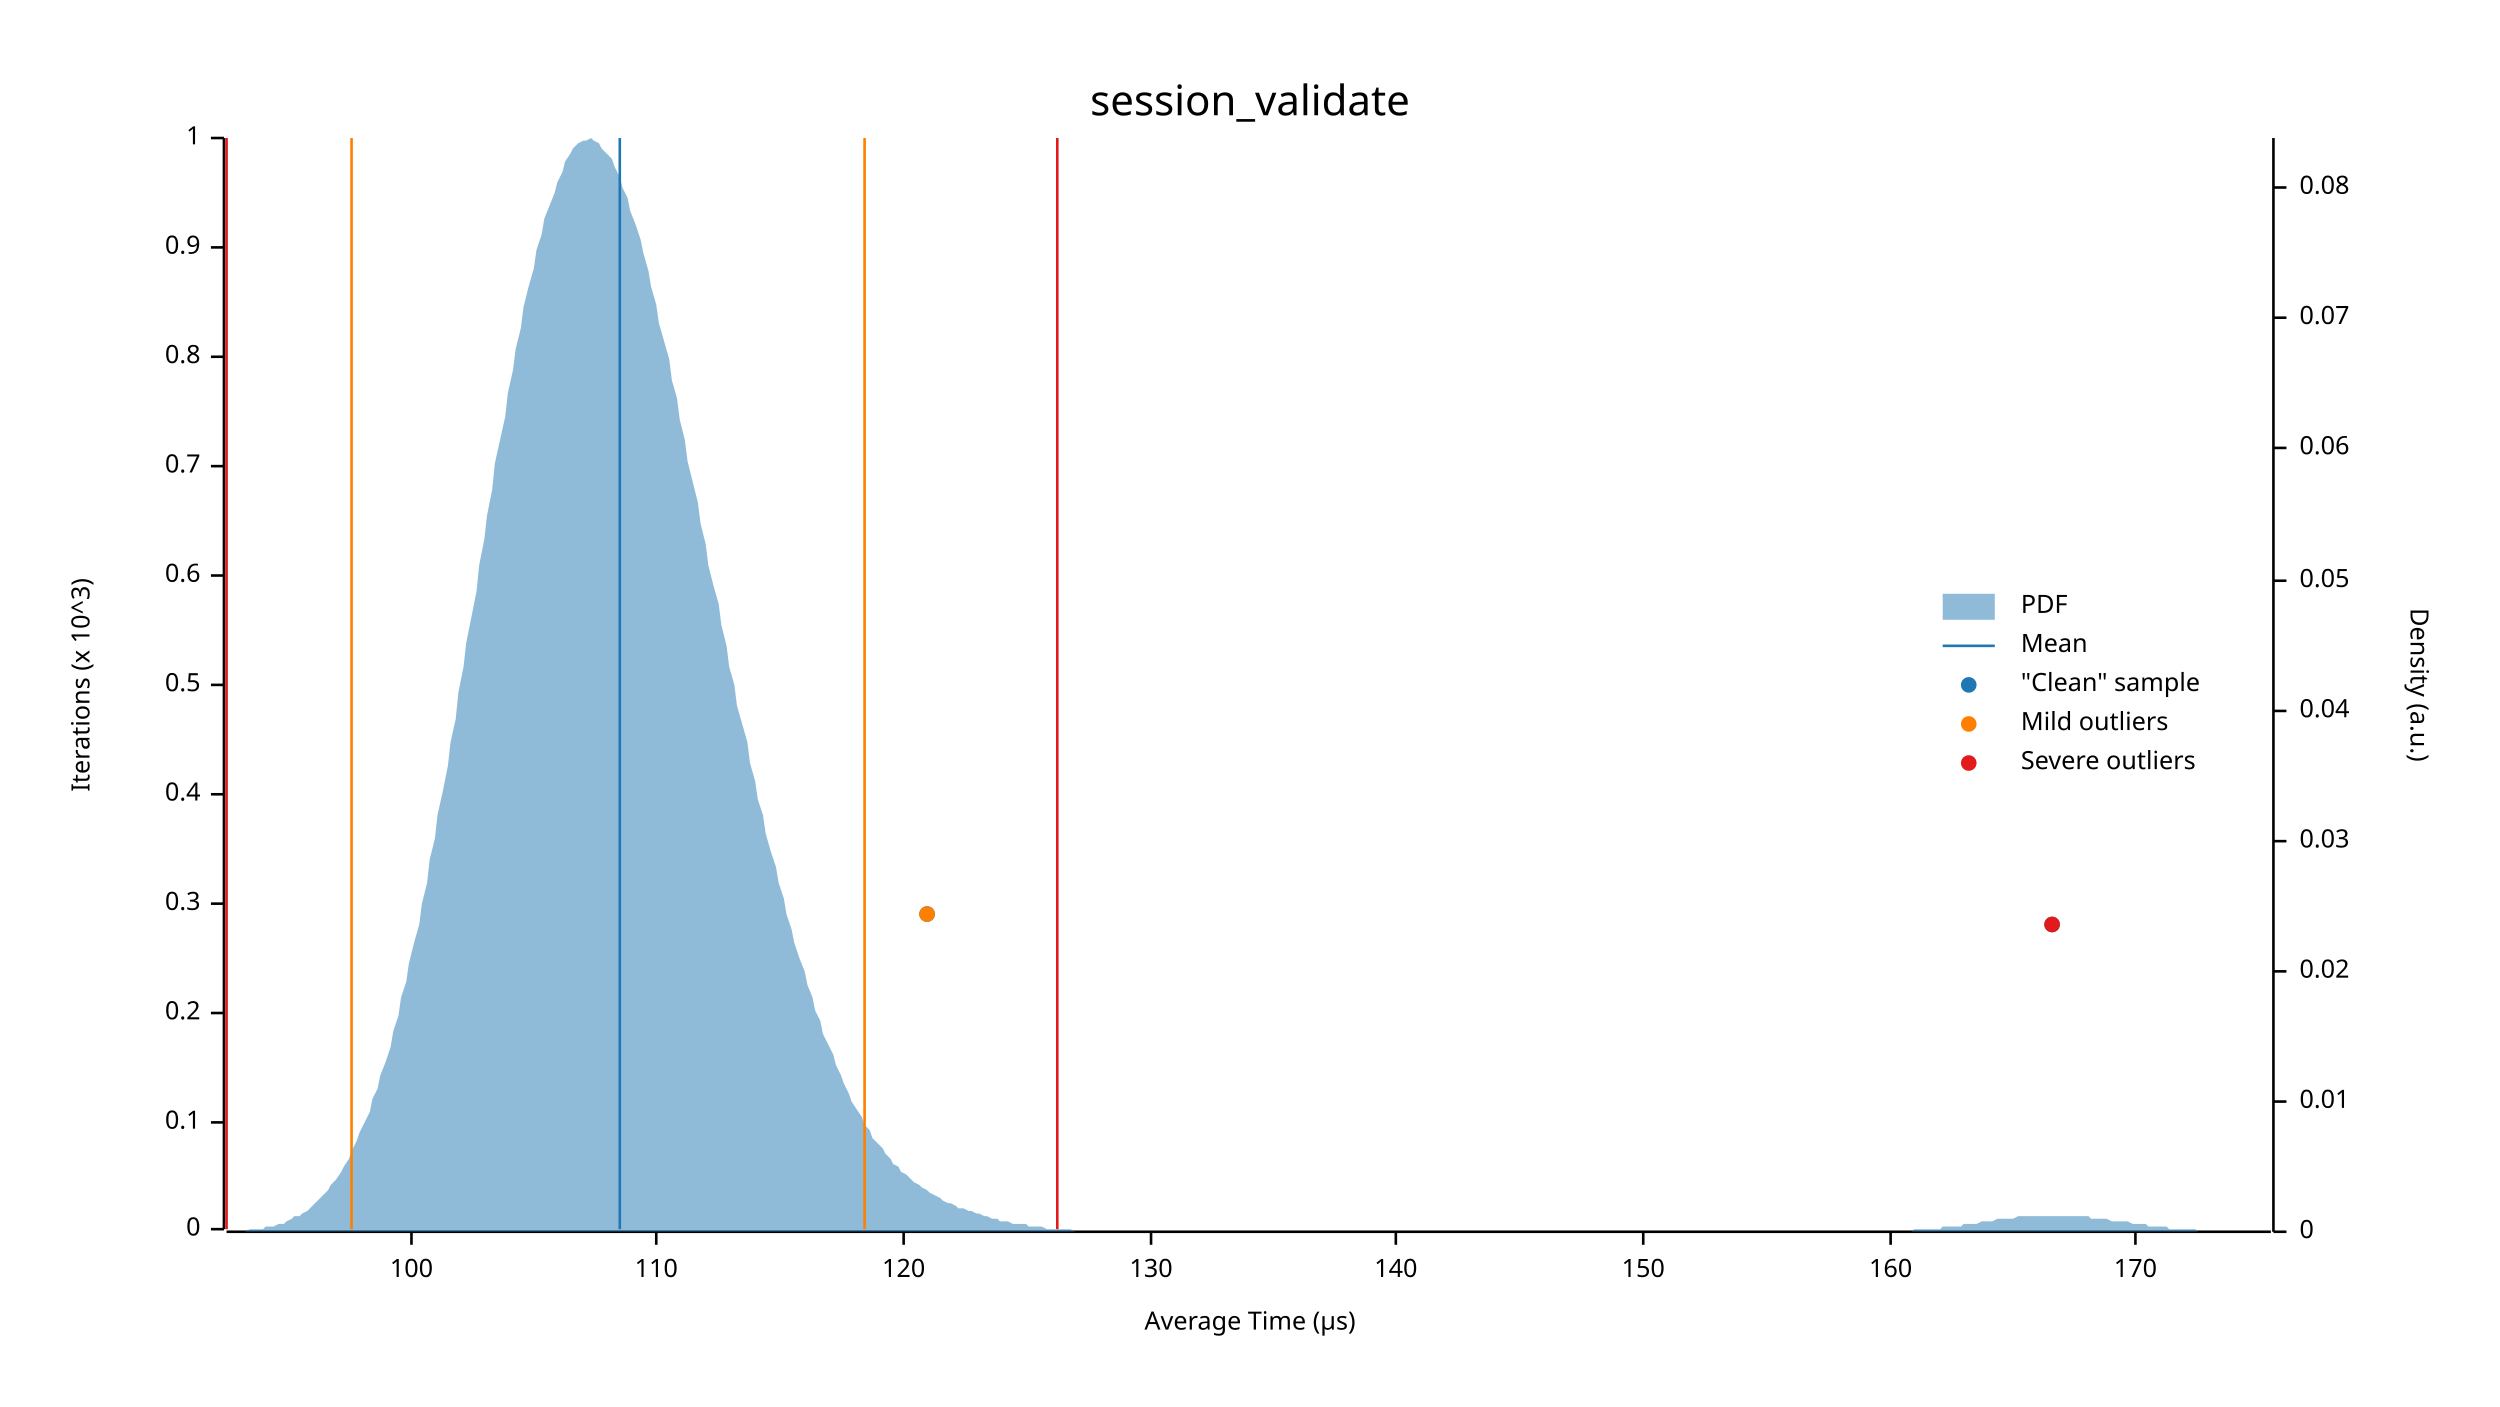
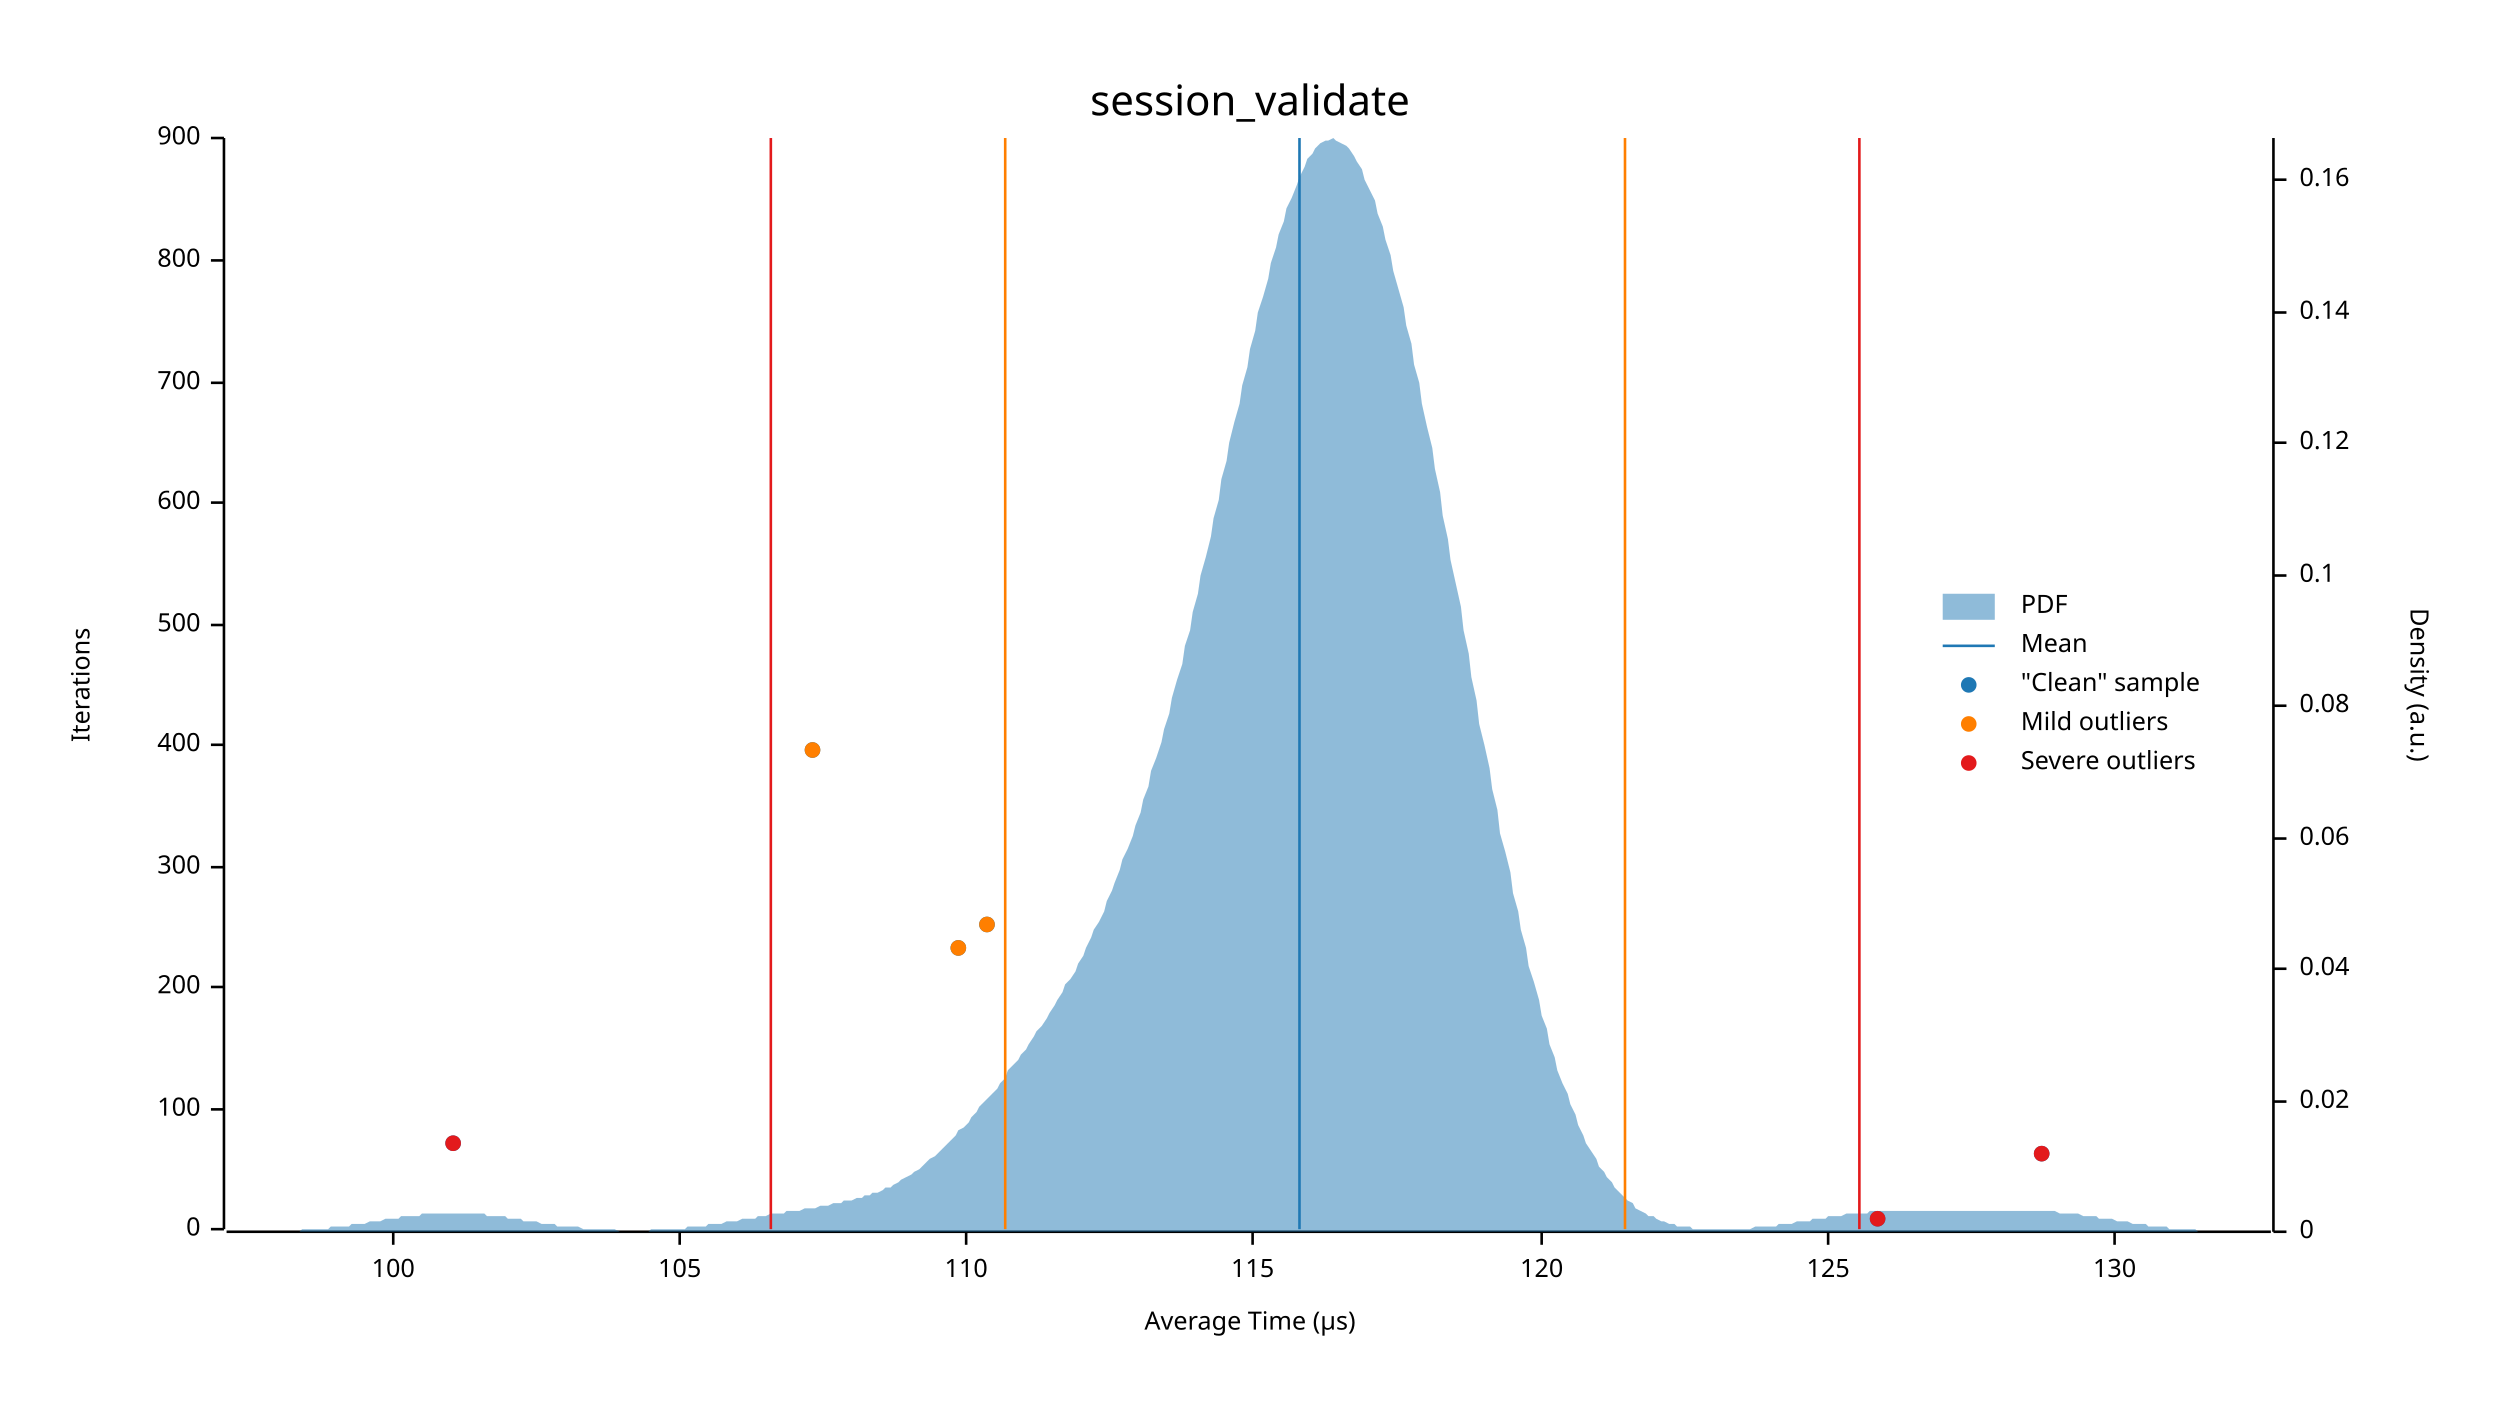
<svg xmlns="http://www.w3.org/2000/svg" width="960" height="540" viewBox="0 0 960 540">
  <text x="480" y="32" dy="0.76em" text-anchor="middle" font-family="sans-serif" font-size="16.129" opacity="1" fill="#000000">
session_validate
</text>
  <text x="27" y="263" dy="0.76em" text-anchor="middle" font-family="sans-serif" font-size="9.677" opacity="1" fill="#000000" transform="rotate(270, 27, 263)">
- Iterations (x 10^3)
+ Iterations
</text>
  <text x="480" y="513" dy="-0.5ex" text-anchor="middle" font-family="sans-serif" font-size="9.677" opacity="1" fill="#000000">
Average Time (µs)
</text>
  <polyline fill="none" opacity="1" stroke="#000000" stroke-width="1" points="86,53 86,472 " />
  <text x="77" y="472" dy="0.5ex" text-anchor="end" font-family="sans-serif" font-size="9.677" opacity="1" fill="#000000">
0
</text>
  <polyline fill="none" opacity="1" stroke="#000000" stroke-width="1" points="81,472 86,472 " />
-   <text x="77" y="431" dy="0.5ex" text-anchor="end" font-family="sans-serif" font-size="9.677" opacity="1" fill="#000000">
- 0.1
+   <text x="77" y="426" dy="0.5ex" text-anchor="end" font-family="sans-serif" font-size="9.677" opacity="1" fill="#000000">
+ 100
</text>
-   <polyline fill="none" opacity="1" stroke="#000000" stroke-width="1" points="81,431 86,431 " />
-   <text x="77" y="389" dy="0.5ex" text-anchor="end" font-family="sans-serif" font-size="9.677" opacity="1" fill="#000000">
- 0.2
+   <polyline fill="none" opacity="1" stroke="#000000" stroke-width="1" points="81,426 86,426 " />
+   <text x="77" y="379" dy="0.5ex" text-anchor="end" font-family="sans-serif" font-size="9.677" opacity="1" fill="#000000">
+ 200
</text>
-   <polyline fill="none" opacity="1" stroke="#000000" stroke-width="1" points="81,389 86,389 " />
-   <text x="77" y="347" dy="0.5ex" text-anchor="end" font-family="sans-serif" font-size="9.677" opacity="1" fill="#000000">
- 0.3
+   <polyline fill="none" opacity="1" stroke="#000000" stroke-width="1" points="81,379 86,379 " />
+   <text x="77" y="333" dy="0.5ex" text-anchor="end" font-family="sans-serif" font-size="9.677" opacity="1" fill="#000000">
+ 300
</text>
-   <polyline fill="none" opacity="1" stroke="#000000" stroke-width="1" points="81,347 86,347 " />
-   <text x="77" y="305" dy="0.5ex" text-anchor="end" font-family="sans-serif" font-size="9.677" opacity="1" fill="#000000">
- 0.4
+   <polyline fill="none" opacity="1" stroke="#000000" stroke-width="1" points="81,333 86,333 " />
+   <text x="77" y="286" dy="0.5ex" text-anchor="end" font-family="sans-serif" font-size="9.677" opacity="1" fill="#000000">
+ 400
</text>
-   <polyline fill="none" opacity="1" stroke="#000000" stroke-width="1" points="81,305 86,305 " />
-   <text x="77" y="263" dy="0.5ex" text-anchor="end" font-family="sans-serif" font-size="9.677" opacity="1" fill="#000000">
- 0.5
+   <polyline fill="none" opacity="1" stroke="#000000" stroke-width="1" points="81,286 86,286 " />
+   <text x="77" y="240" dy="0.5ex" text-anchor="end" font-family="sans-serif" font-size="9.677" opacity="1" fill="#000000">
+ 500
</text>
-   <polyline fill="none" opacity="1" stroke="#000000" stroke-width="1" points="81,263 86,263 " />
-   <text x="77" y="221" dy="0.5ex" text-anchor="end" font-family="sans-serif" font-size="9.677" opacity="1" fill="#000000">
- 0.6
+   <polyline fill="none" opacity="1" stroke="#000000" stroke-width="1" points="81,240 86,240 " />
+   <text x="77" y="193" dy="0.5ex" text-anchor="end" font-family="sans-serif" font-size="9.677" opacity="1" fill="#000000">
+ 600
</text>
-   <polyline fill="none" opacity="1" stroke="#000000" stroke-width="1" points="81,221 86,221 " />
-   <text x="77" y="179" dy="0.5ex" text-anchor="end" font-family="sans-serif" font-size="9.677" opacity="1" fill="#000000">
- 0.7
+   <polyline fill="none" opacity="1" stroke="#000000" stroke-width="1" points="81,193 86,193 " />
+   <text x="77" y="147" dy="0.5ex" text-anchor="end" font-family="sans-serif" font-size="9.677" opacity="1" fill="#000000">
+ 700
</text>
-   <polyline fill="none" opacity="1" stroke="#000000" stroke-width="1" points="81,179 86,179 " />
-   <text x="77" y="137" dy="0.5ex" text-anchor="end" font-family="sans-serif" font-size="9.677" opacity="1" fill="#000000">
- 0.8
+   <polyline fill="none" opacity="1" stroke="#000000" stroke-width="1" points="81,147 86,147 " />
+   <text x="77" y="100" dy="0.5ex" text-anchor="end" font-family="sans-serif" font-size="9.677" opacity="1" fill="#000000">
+ 800
</text>
-   <polyline fill="none" opacity="1" stroke="#000000" stroke-width="1" points="81,137 86,137 " />
-   <text x="77" y="95" dy="0.5ex" text-anchor="end" font-family="sans-serif" font-size="9.677" opacity="1" fill="#000000">
- 0.9
- </text>
-   <polyline fill="none" opacity="1" stroke="#000000" stroke-width="1" points="81,95 86,95 " />
+   <polyline fill="none" opacity="1" stroke="#000000" stroke-width="1" points="81,100 86,100 " />
  <text x="77" y="53" dy="0.5ex" text-anchor="end" font-family="sans-serif" font-size="9.677" opacity="1" fill="#000000">
- 1
+ 900
</text>
  <polyline fill="none" opacity="1" stroke="#000000" stroke-width="1" points="81,53 86,53 " />
  <polyline fill="none" opacity="1" stroke="#000000" stroke-width="1" points="87,473 872,473 " />
-   <text x="158" y="483" dy="0.76em" text-anchor="middle" font-family="sans-serif" font-size="9.677" opacity="1" fill="#000000">
+   <text x="151" y="483" dy="0.76em" text-anchor="middle" font-family="sans-serif" font-size="9.677" opacity="1" fill="#000000">
100
</text>
-   <polyline fill="none" opacity="1" stroke="#000000" stroke-width="1" points="158,473 158,478 " />
-   <text x="252" y="483" dy="0.76em" text-anchor="middle" font-family="sans-serif" font-size="9.677" opacity="1" fill="#000000">
+   <polyline fill="none" opacity="1" stroke="#000000" stroke-width="1" points="151,473 151,478 " />
+   <text x="261" y="483" dy="0.76em" text-anchor="middle" font-family="sans-serif" font-size="9.677" opacity="1" fill="#000000">
+ 105
+ </text>
+   <polyline fill="none" opacity="1" stroke="#000000" stroke-width="1" points="261,473 261,478 " />
+   <text x="371" y="483" dy="0.76em" text-anchor="middle" font-family="sans-serif" font-size="9.677" opacity="1" fill="#000000">
110
</text>
-   <polyline fill="none" opacity="1" stroke="#000000" stroke-width="1" points="252,473 252,478 " />
-   <text x="347" y="483" dy="0.76em" text-anchor="middle" font-family="sans-serif" font-size="9.677" opacity="1" fill="#000000">
+   <polyline fill="none" opacity="1" stroke="#000000" stroke-width="1" points="371,473 371,478 " />
+   <text x="481" y="483" dy="0.76em" text-anchor="middle" font-family="sans-serif" font-size="9.677" opacity="1" fill="#000000">
+ 115
+ </text>
+   <polyline fill="none" opacity="1" stroke="#000000" stroke-width="1" points="481,473 481,478 " />
+   <text x="592" y="483" dy="0.76em" text-anchor="middle" font-family="sans-serif" font-size="9.677" opacity="1" fill="#000000">
120
</text>
-   <polyline fill="none" opacity="1" stroke="#000000" stroke-width="1" points="347,473 347,478 " />
-   <text x="442" y="483" dy="0.76em" text-anchor="middle" font-family="sans-serif" font-size="9.677" opacity="1" fill="#000000">
+   <polyline fill="none" opacity="1" stroke="#000000" stroke-width="1" points="592,473 592,478 " />
+   <text x="702" y="483" dy="0.76em" text-anchor="middle" font-family="sans-serif" font-size="9.677" opacity="1" fill="#000000">
+ 125
+ </text>
+   <polyline fill="none" opacity="1" stroke="#000000" stroke-width="1" points="702,473 702,478 " />
+   <text x="812" y="483" dy="0.76em" text-anchor="middle" font-family="sans-serif" font-size="9.677" opacity="1" fill="#000000">
130
</text>
-   <polyline fill="none" opacity="1" stroke="#000000" stroke-width="1" points="442,473 442,478 " />
-   <text x="536" y="483" dy="0.76em" text-anchor="middle" font-family="sans-serif" font-size="9.677" opacity="1" fill="#000000">
- 140
- </text>
-   <polyline fill="none" opacity="1" stroke="#000000" stroke-width="1" points="536,473 536,478 " />
-   <text x="631" y="483" dy="0.76em" text-anchor="middle" font-family="sans-serif" font-size="9.677" opacity="1" fill="#000000">
- 150
- </text>
-   <polyline fill="none" opacity="1" stroke="#000000" stroke-width="1" points="631,473 631,478 " />
-   <text x="726" y="483" dy="0.76em" text-anchor="middle" font-family="sans-serif" font-size="9.677" opacity="1" fill="#000000">
- 160
- </text>
-   <polyline fill="none" opacity="1" stroke="#000000" stroke-width="1" points="726,473 726,478 " />
-   <text x="820" y="483" dy="0.76em" text-anchor="middle" font-family="sans-serif" font-size="9.677" opacity="1" fill="#000000">
- 170
- </text>
-   <polyline fill="none" opacity="1" stroke="#000000" stroke-width="1" points="820,473 820,478 " />
+   <polyline fill="none" opacity="1" stroke="#000000" stroke-width="1" points="812,473 812,478 " />
  <text x="933" y="263" dy="0.76em" text-anchor="middle" font-family="sans-serif" font-size="9.677" opacity="1" fill="#000000" transform="rotate(90, 933, 263)">
Density (a.u.)
</text>
  <polyline fill="none" opacity="1" stroke="#000000" stroke-width="1" points="873,53 873,473 " />
  <text x="883" y="473" dy="0.5ex" text-anchor="start" font-family="sans-serif" font-size="9.677" opacity="1" fill="#000000">
0
</text>
  <polyline fill="none" opacity="1" stroke="#000000" stroke-width="1" points="873,473 878,473 " />
  <text x="883" y="423" dy="0.5ex" text-anchor="start" font-family="sans-serif" font-size="9.677" opacity="1" fill="#000000">
- 0.01
+ 0.02
</text>
  <polyline fill="none" opacity="1" stroke="#000000" stroke-width="1" points="873,423 878,423 " />
-   <text x="883" y="373" dy="0.5ex" text-anchor="start" font-family="sans-serif" font-size="9.677" opacity="1" fill="#000000">
- 0.02
- </text>
-   <polyline fill="none" opacity="1" stroke="#000000" stroke-width="1" points="873,373 878,373 " />
-   <text x="883" y="323" dy="0.5ex" text-anchor="start" font-family="sans-serif" font-size="9.677" opacity="1" fill="#000000">
- 0.03
- </text>
-   <polyline fill="none" opacity="1" stroke="#000000" stroke-width="1" points="873,323 878,323 " />
-   <text x="883" y="273" dy="0.5ex" text-anchor="start" font-family="sans-serif" font-size="9.677" opacity="1" fill="#000000">
+   <text x="883" y="372" dy="0.5ex" text-anchor="start" font-family="sans-serif" font-size="9.677" opacity="1" fill="#000000">
0.04
</text>
-   <polyline fill="none" opacity="1" stroke="#000000" stroke-width="1" points="873,273 878,273 " />
-   <text x="883" y="223" dy="0.5ex" text-anchor="start" font-family="sans-serif" font-size="9.677" opacity="1" fill="#000000">
- 0.05
- </text>
-   <polyline fill="none" opacity="1" stroke="#000000" stroke-width="1" points="873,223 878,223 " />
-   <text x="883" y="172" dy="0.5ex" text-anchor="start" font-family="sans-serif" font-size="9.677" opacity="1" fill="#000000">
+   <polyline fill="none" opacity="1" stroke="#000000" stroke-width="1" points="873,372 878,372 " />
+   <text x="883" y="322" dy="0.5ex" text-anchor="start" font-family="sans-serif" font-size="9.677" opacity="1" fill="#000000">
0.06
</text>
-   <polyline fill="none" opacity="1" stroke="#000000" stroke-width="1" points="873,172 878,172 " />
-   <text x="883" y="122" dy="0.5ex" text-anchor="start" font-family="sans-serif" font-size="9.677" opacity="1" fill="#000000">
- 0.07
- </text>
-   <polyline fill="none" opacity="1" stroke="#000000" stroke-width="1" points="873,122 878,122 " />
-   <text x="883" y="72" dy="0.5ex" text-anchor="start" font-family="sans-serif" font-size="9.677" opacity="1" fill="#000000">
+   <polyline fill="none" opacity="1" stroke="#000000" stroke-width="1" points="873,322 878,322 " />
+   <text x="883" y="271" dy="0.5ex" text-anchor="start" font-family="sans-serif" font-size="9.677" opacity="1" fill="#000000">
0.08
</text>
-   <polyline fill="none" opacity="1" stroke="#000000" stroke-width="1" points="873,72 878,72 " />
-   <polygon opacity="0.5" fill="#1F78B4" points="87,473 88,473 90,473 91,473 93,473 94,473 96,472 98,472 99,472 101,472 102,471 104,471 105,471 107,470 109,470 110,469 112,468 113,467 115,467 116,466 118,465 120,463 121,462 123,460 124,459 126,457 127,455 129,453 131,450 132,448 134,445 135,442 137,438 138,435 140,431 142,427 143,422 145,418 146,413 148,408 150,402 151,396 153,390 154,383 156,377 157,370 159,362 161,355 162,347 164,339 165,330 167,322 168,313 170,304 172,294 173,285 175,276 176,266 178,256 179,247 181,237 183,227 184,217 186,207 187,198 189,188 190,178 192,169 194,160 195,151 197,142 198,134 200,126 201,118 203,110 205,103 206,96 208,90 209,84 211,79 213,74 214,70 216,66 217,62 219,59 220,57 222,55 224,54 225,54 227,53 228,54 230,55 231,57 233,59 235,61 236,64 238,68 239,72 241,76 242,81 244,86 246,92 247,97 249,104 250,110 252,117 253,124 255,131 257,138 258,146 260,153 261,161 263,169 264,177 266,185 268,193 269,201 271,209 272,217 274,225 276,232 277,240 279,248 280,256 282,263 283,271 285,278 287,285 288,293 290,300 291,307 293,313 294,320 296,327 298,333 299,339 301,345 302,351 304,357 305,362 307,368 309,373 310,378 312,383 313,388 315,392 316,397 318,401 320,405 321,409 323,413 324,416 326,420 327,423 329,426 331,429 332,432 334,434 335,437 337,439 339,441 340,443 342,445 343,447 345,448 346,450 348,451 350,453 351,454 353,455 354,456 356,457 357,458 359,459 361,460 362,461 364,462 365,462 367,463 368,464 370,464 372,465 373,465 375,466 376,466 378,467 379,467 381,468 383,468 384,469 386,469 387,469 389,470 391,470 392,470 394,470 395,471 397,471 398,471 400,471 402,472 403,472 405,472 406,472 408,472 409,472 411,472 413,473 414,473 416,473 417,473 419,473 420,473 422,473 424,473 425,473 427,473 428,473 430,473 431,473 433,473 435,473 436,473 438,473 439,473 441,473 442,473 444,473 446,473 447,473 449,473 450,473 452,473 454,473 455,473 457,473 458,473 460,473 461,473 463,473 465,473 466,473 468,473 469,473 471,473 472,473 474,473 476,473 477,473 479,473 480,473 482,473 483,473 485,473 487,473 488,473 490,473 491,473 493,473 494,473 496,473 498,473 499,473 501,473 502,473 504,473 505,473 507,473 509,473 510,473 512,473 513,473 515,473 517,473 518,473 520,473 521,473 523,473 524,473 526,473 528,473 529,473 531,473 532,473 534,473 535,473 537,473 539,473 540,473 542,473 543,473 545,473 546,473 548,473 550,473 551,473 553,473 554,473 556,473 557,473 559,473 561,473 562,473 564,473 565,473 567,473 568,473 570,473 572,473 573,473 575,473 576,473 578,473 580,473 581,473 583,473 584,473 586,473 587,473 589,473 591,473 592,473 594,473 595,473 597,473 598,473 600,473 602,473 603,473 605,473 606,473 608,473 609,473 611,473 613,473 614,473 616,473 617,473 619,473 620,473 622,473 624,473 625,473 627,473 628,473 630,473 632,473 633,473 635,473 636,473 638,473 639,473 641,473 643,473 644,473 646,473 647,473 649,473 650,473 652,473 654,473 655,473 657,473 658,473 660,473 661,473 663,473 665,473 666,473 668,473 669,473 671,473 672,473 674,473 676,473 677,473 679,473 680,473 682,473 683,473 685,473 687,473 688,473 690,473 691,473 693,473 695,473 696,473 698,473 699,473 701,473 702,473 704,473 706,473 707,473 709,473 710,473 712,473 713,473 715,473 717,473 718,473 720,473 721,473 723,473 724,473 726,473 728,473 729,473 731,473 732,473 734,473 735,472 737,472 739,472 740,472 742,472 743,472 745,472 746,471 748,471 750,471 751,471 753,471 754,470 756,470 758,470 759,470 761,469 762,469 764,469 765,469 767,468 769,468 770,468 772,468 773,468 775,467 776,467 778,467 780,467 781,467 783,467 784,467 786,467 787,467 789,467 791,467 792,467 794,467 795,467 797,467 798,467 800,467 802,467 803,468 805,468 806,468 808,468 809,468 811,469 813,469 814,469 816,469 817,469 819,470 821,470 822,470 824,470 825,471 827,471 828,471 830,471 832,471 833,472 835,472 836,472 838,472 839,472 841,472 843,472 844,473 846,473 847,473 849,473 850,473 852,473 854,473 855,473 857,473 858,473 860,473 861,473 863,473 865,473 866,473 868,473 869,473 871,473 873,473 873,473 87,473 " />
-   <polyline fill="none" opacity="1" stroke="#1F78B4" stroke-width="1" points="238,472 238,53 " />
-   <polyline fill="none" opacity="1" stroke="#FF7F00" stroke-width="1" points="135,472 135,53 " />
-   <polyline fill="none" opacity="1" stroke="#FF7F00" stroke-width="1" points="332,472 332,53 " />
-   <polyline fill="none" opacity="1" stroke="#E31A1C" stroke-width="1" points="87,472 87,53 " />
-   <polyline fill="none" opacity="1" stroke="#E31A1C" stroke-width="1" points="406,472 406,53 " />
-   <circle cx="788" cy="355" r="3" opacity="1" fill="#1F78B4" stroke="none" stroke-width="1" />
-   <circle cx="356" cy="351" r="3" opacity="1" fill="#1F78B4" stroke="none" stroke-width="1" />
-   <circle cx="356" cy="351" r="3" opacity="1" fill="#FF7F00" stroke="none" stroke-width="1" />
-   <circle cx="788" cy="355" r="3" opacity="1" fill="#E31A1C" stroke="none" stroke-width="1" />
+   <polyline fill="none" opacity="1" stroke="#000000" stroke-width="1" points="873,271 878,271 " />
+   <text x="883" y="221" dy="0.5ex" text-anchor="start" font-family="sans-serif" font-size="9.677" opacity="1" fill="#000000">
+ 0.1
+ </text>
+   <polyline fill="none" opacity="1" stroke="#000000" stroke-width="1" points="873,221 878,221 " />
+   <text x="883" y="170" dy="0.5ex" text-anchor="start" font-family="sans-serif" font-size="9.677" opacity="1" fill="#000000">
+ 0.12
+ </text>
+   <polyline fill="none" opacity="1" stroke="#000000" stroke-width="1" points="873,170 878,170 " />
+   <text x="883" y="120" dy="0.5ex" text-anchor="start" font-family="sans-serif" font-size="9.677" opacity="1" fill="#000000">
+ 0.14
+ </text>
+   <polyline fill="none" opacity="1" stroke="#000000" stroke-width="1" points="873,120 878,120 " />
+   <text x="883" y="69" dy="0.5ex" text-anchor="start" font-family="sans-serif" font-size="9.677" opacity="1" fill="#000000">
+ 0.16
+ </text>
+   <polyline fill="none" opacity="1" stroke="#000000" stroke-width="1" points="873,69 878,69 " />
+   <polygon opacity="0.5" fill="#1F78B4" points="87,473 88,473 90,473 91,473 93,473 94,473 96,473 98,473 99,473 101,473 102,473 104,473 105,473 107,473 109,473 110,473 112,473 113,473 115,473 116,472 118,472 120,472 121,472 123,472 124,472 126,472 127,471 129,471 131,471 132,471 134,471 135,470 137,470 138,470 140,470 142,469 143,469 145,469 146,469 148,468 150,468 151,468 153,468 154,467 156,467 157,467 159,467 161,467 162,466 164,466 165,466 167,466 168,466 170,466 172,466 173,466 175,466 176,466 178,466 179,466 181,466 183,466 184,466 186,466 187,467 189,467 190,467 192,467 194,467 195,468 197,468 198,468 200,468 201,469 203,469 205,469 206,469 208,470 209,470 211,470 213,470 214,471 216,471 217,471 219,471 220,471 222,471 224,472 225,472 227,472 228,472 230,472 231,472 233,472 235,472 236,472 238,473 239,473 241,473 242,473 244,473 246,473 247,473 249,473 250,472 252,472 253,472 255,472 257,472 258,472 260,472 261,472 263,472 264,471 266,471 268,471 269,471 271,471 272,470 274,470 276,470 277,470 279,469 280,469 282,469 283,469 285,468 287,468 288,468 290,468 291,467 293,467 294,467 296,466 298,466 299,466 301,466 302,465 304,465 305,465 307,465 309,464 310,464 312,464 313,464 315,463 316,463 318,463 320,462 321,462 323,462 324,461 326,461 327,461 329,460 331,460 332,459 334,459 335,458 337,458 339,457 340,456 342,456 343,455 345,454 346,453 348,452 350,451 351,450 353,449 354,448 356,446 357,445 359,444 361,442 362,441 364,439 365,438 367,436 368,434 370,433 372,431 373,429 375,427 376,425 378,423 379,422 381,420 383,418 384,416 386,414 387,411 389,409 391,407 392,405 394,403 395,401 397,398 398,396 400,394 402,391 403,389 405,386 406,384 408,381 409,378 411,376 413,373 414,370 416,367 417,364 419,360 420,357 422,354 424,350 425,346 427,342 428,339 430,334 431,330 433,326 435,321 436,317 438,312 439,307 441,302 442,296 444,291 446,285 447,280 449,274 450,268 452,261 454,255 455,248 457,242 458,235 460,228 461,221 463,214 465,206 466,199 468,192 469,184 471,177 472,170 474,162 476,155 477,148 479,141 480,134 482,127 483,120 485,114 487,107 488,101 490,95 491,90 493,85 494,80 496,76 498,71 499,68 501,64 502,61 504,59 505,57 507,55 509,54 510,54 512,53 513,54 515,55 517,56 518,57 520,60 521,62 523,65 524,69 526,73 528,77 529,82 531,87 532,92 534,98 535,104 537,111 539,118 540,125 542,132 543,140 545,147 546,155 548,164 550,172 551,180 553,189 554,198 556,207 557,215 559,224 561,233 562,242 564,251 565,260 567,269 568,278 570,286 572,295 573,303 575,311 576,320 578,327 580,335 581,343 583,350 584,357 586,364 587,371 589,377 591,384 592,390 594,395 595,401 597,406 598,411 600,416 602,420 603,424 605,428 606,432 608,436 609,439 611,442 613,445 614,448 616,450 617,452 619,454 620,456 622,458 624,460 625,461 627,462 628,464 630,465 632,466 633,467 635,467 636,468 638,469 639,469 641,470 643,470 644,471 646,471 647,471 649,471 650,472 652,472 654,472 655,472 657,472 658,472 660,472 661,472 663,472 665,472 666,472 668,472 669,472 671,472 672,472 674,471 676,471 677,471 679,471 680,471 682,471 683,470 685,470 687,470 688,470 690,469 691,469 693,469 695,469 696,468 698,468 699,468 701,468 702,467 704,467 706,467 707,467 709,466 710,466 712,466 713,466 715,466 717,466 718,465 720,465 721,465 723,465 724,465 726,465 728,465 729,465 731,465 732,465 734,465 735,465 737,465 739,465 740,465 742,465 743,465 745,465 746,465 748,465 750,465 751,465 753,465 754,465 756,465 758,465 759,465 761,465 762,465 764,465 765,465 767,465 769,465 770,465 772,465 773,465 775,465 776,465 778,465 780,465 781,465 783,465 784,465 786,465 787,465 789,465 791,466 792,466 794,466 795,466 797,466 798,466 800,467 802,467 803,467 805,467 806,468 808,468 809,468 811,468 813,469 814,469 816,469 817,469 819,470 821,470 822,470 824,470 825,471 827,471 828,471 830,471 832,471 833,472 835,472 836,472 838,472 839,472 841,472 843,472 844,473 846,473 847,473 849,473 850,473 852,473 854,473 855,473 857,473 858,473 860,473 861,473 863,473 865,473 866,473 868,473 869,473 871,473 873,473 873,473 87,473 " />
+   <polyline fill="none" opacity="1" stroke="#1F78B4" stroke-width="1" points="499,472 499,53 " />
+   <polyline fill="none" opacity="1" stroke="#FF7F00" stroke-width="1" points="386,472 386,53 " />
+   <polyline fill="none" opacity="1" stroke="#FF7F00" stroke-width="1" points="624,472 624,53 " />
+   <polyline fill="none" opacity="1" stroke="#E31A1C" stroke-width="1" points="296,472 296,53 " />
+   <polyline fill="none" opacity="1" stroke="#E31A1C" stroke-width="1" points="714,472 714,53 " />
+   <circle cx="721" cy="468" r="3" opacity="1" fill="#1F78B4" stroke="none" stroke-width="1" />
+   <circle cx="784" cy="443" r="3" opacity="1" fill="#1F78B4" stroke="none" stroke-width="1" />
+   <circle cx="174" cy="439" r="3" opacity="1" fill="#1F78B4" stroke="none" stroke-width="1" />
+   <circle cx="368" cy="364" r="3" opacity="1" fill="#1F78B4" stroke="none" stroke-width="1" />
+   <circle cx="379" cy="355" r="3" opacity="1" fill="#1F78B4" stroke="none" stroke-width="1" />
+   <circle cx="312" cy="288" r="3" opacity="1" fill="#1F78B4" stroke="none" stroke-width="1" />
+   <circle cx="368" cy="364" r="3" opacity="1" fill="#FF7F00" stroke="none" stroke-width="1" />
+   <circle cx="379" cy="355" r="3" opacity="1" fill="#FF7F00" stroke="none" stroke-width="1" />
+   <circle cx="312" cy="288" r="3" opacity="1" fill="#FF7F00" stroke="none" stroke-width="1" />
+   <circle cx="721" cy="468" r="3" opacity="1" fill="#E31A1C" stroke="none" stroke-width="1" />
+   <circle cx="784" cy="443" r="3" opacity="1" fill="#E31A1C" stroke="none" stroke-width="1" />
+   <circle cx="174" cy="439" r="3" opacity="1" fill="#E31A1C" stroke="none" stroke-width="1" />
  <text x="776" y="228" dy="0.76em" text-anchor="start" font-family="sans-serif" font-size="9.677" opacity="1" fill="#000000">
PDF
</text>
  <text x="776" y="243" dy="0.76em" text-anchor="start" font-family="sans-serif" font-size="9.677" opacity="1" fill="#000000">
Mean
</text>
  <text x="776" y="258" dy="0.76em" text-anchor="start" font-family="sans-serif" font-size="9.677" opacity="1" fill="#000000">
"Clean" sample
</text>
  <text x="776" y="273" dy="0.76em" text-anchor="start" font-family="sans-serif" font-size="9.677" opacity="1" fill="#000000">
Mild outliers
</text>
  <text x="776" y="288" dy="0.76em" text-anchor="start" font-family="sans-serif" font-size="9.677" opacity="1" fill="#000000">
Severe outliers
</text>
  <rect x="746" y="228" width="20" height="10" opacity="0.5" fill="#1F78B4" stroke="none" />
  <polyline fill="none" opacity="1" stroke="#1F78B4" stroke-width="1" points="746,248 766,248 " />
  <circle cx="756" cy="263" r="3" opacity="1" fill="#1F78B4" stroke="none" stroke-width="1" />
  <circle cx="756" cy="278" r="3" opacity="1" fill="#FF7F00" stroke="none" stroke-width="1" />
  <circle cx="756" cy="293" r="3" opacity="1" fill="#E31A1C" stroke="none" stroke-width="1" />
</svg>
